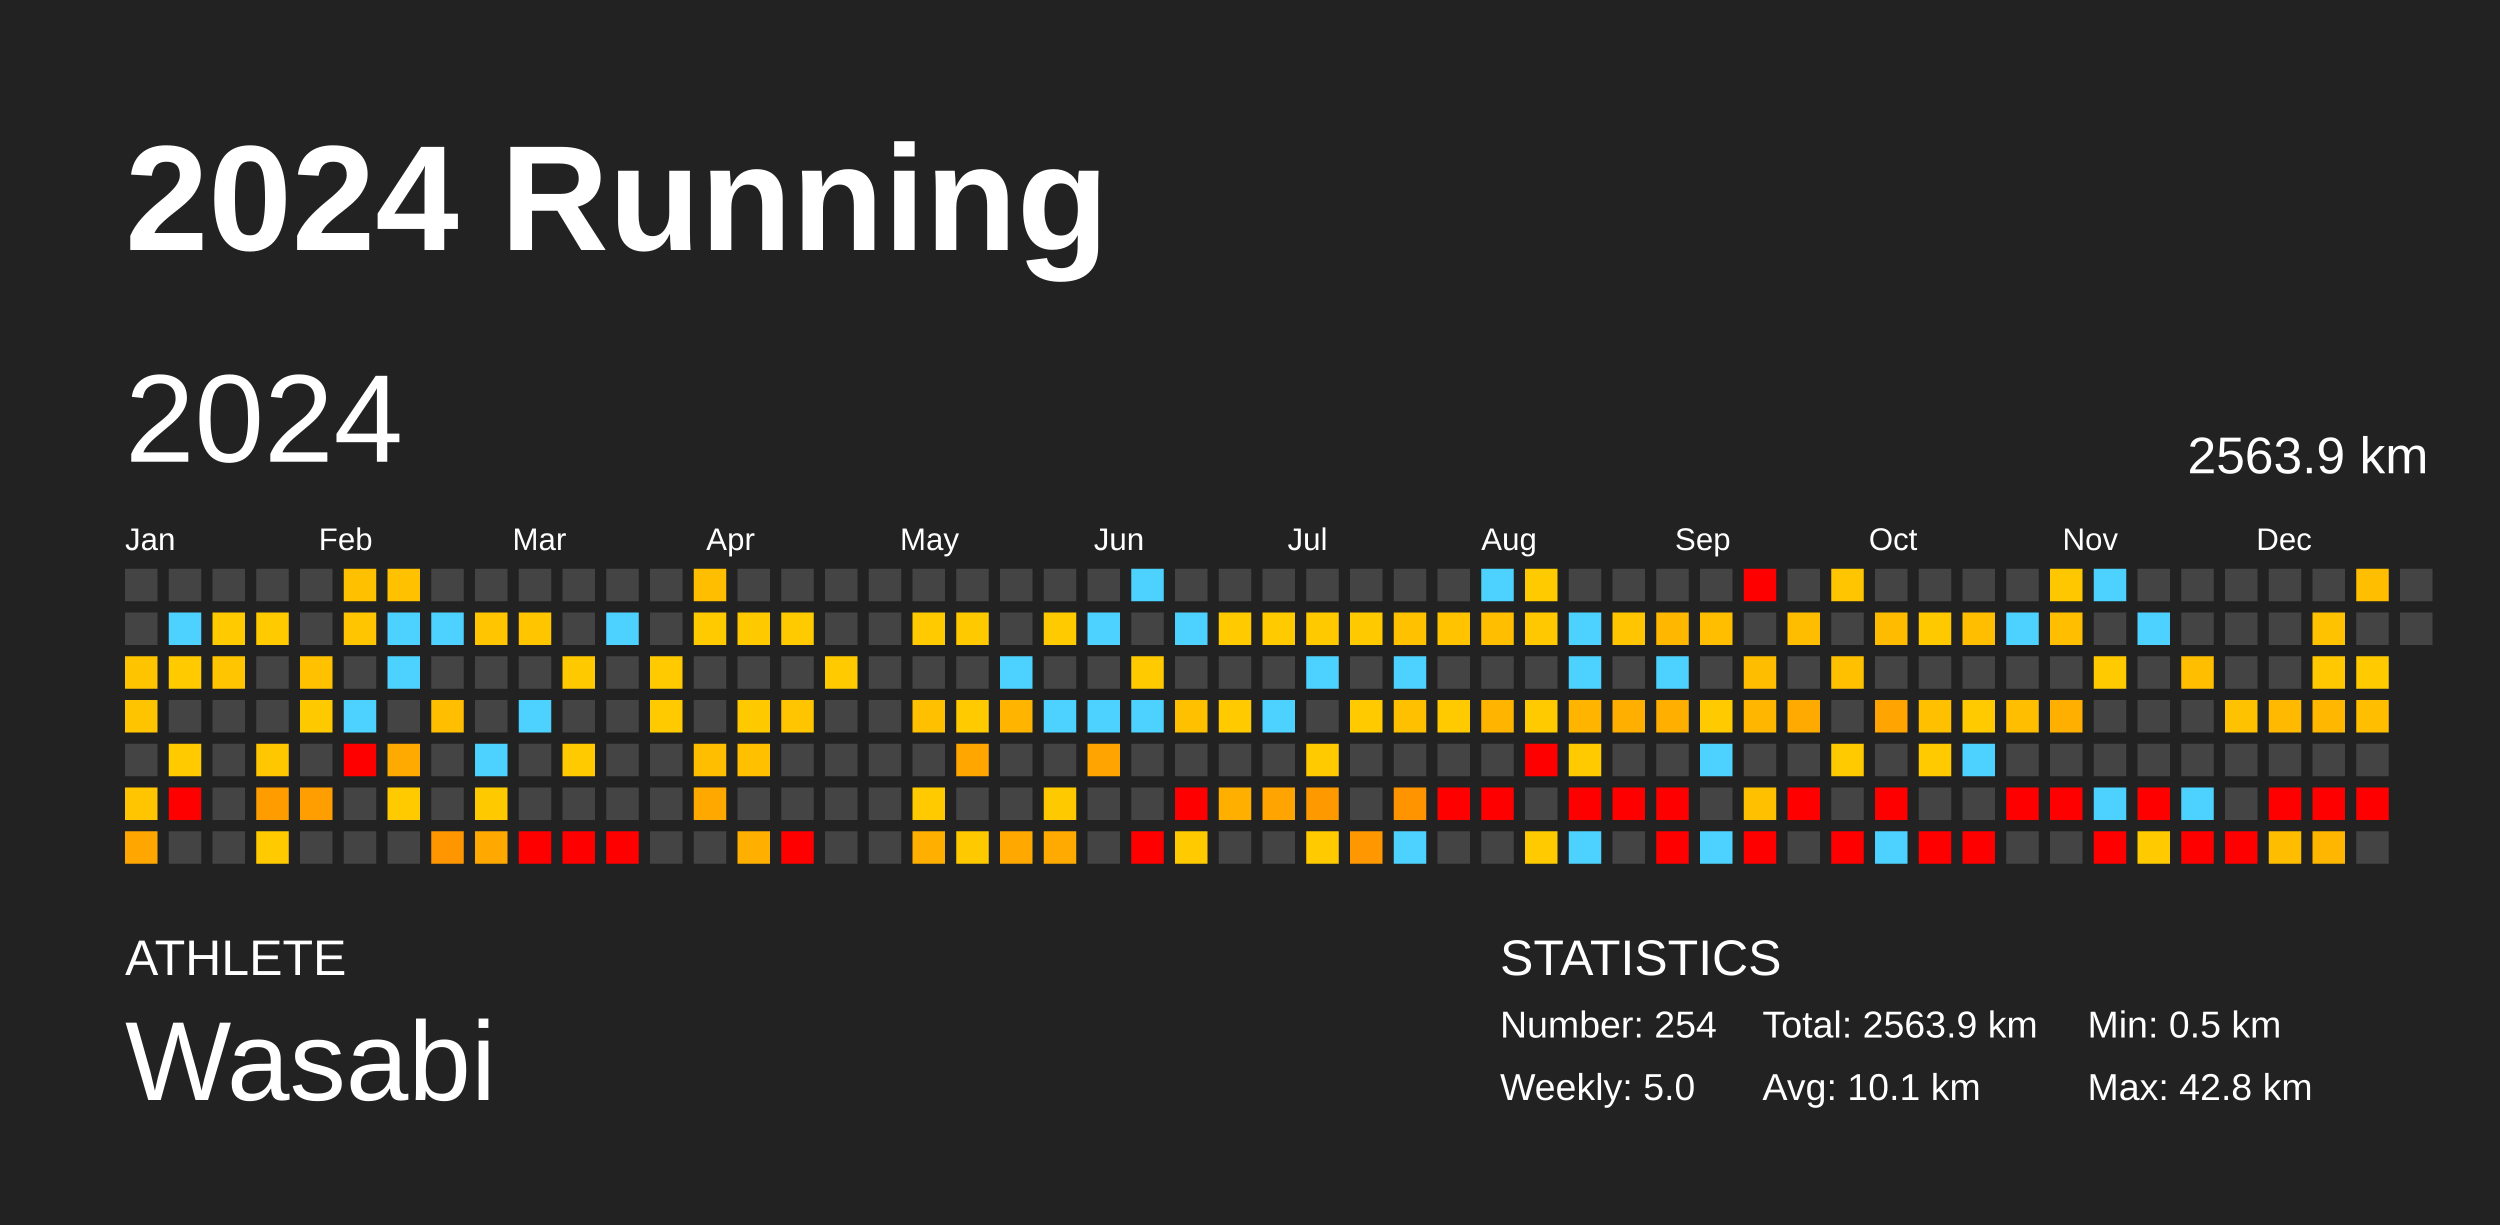
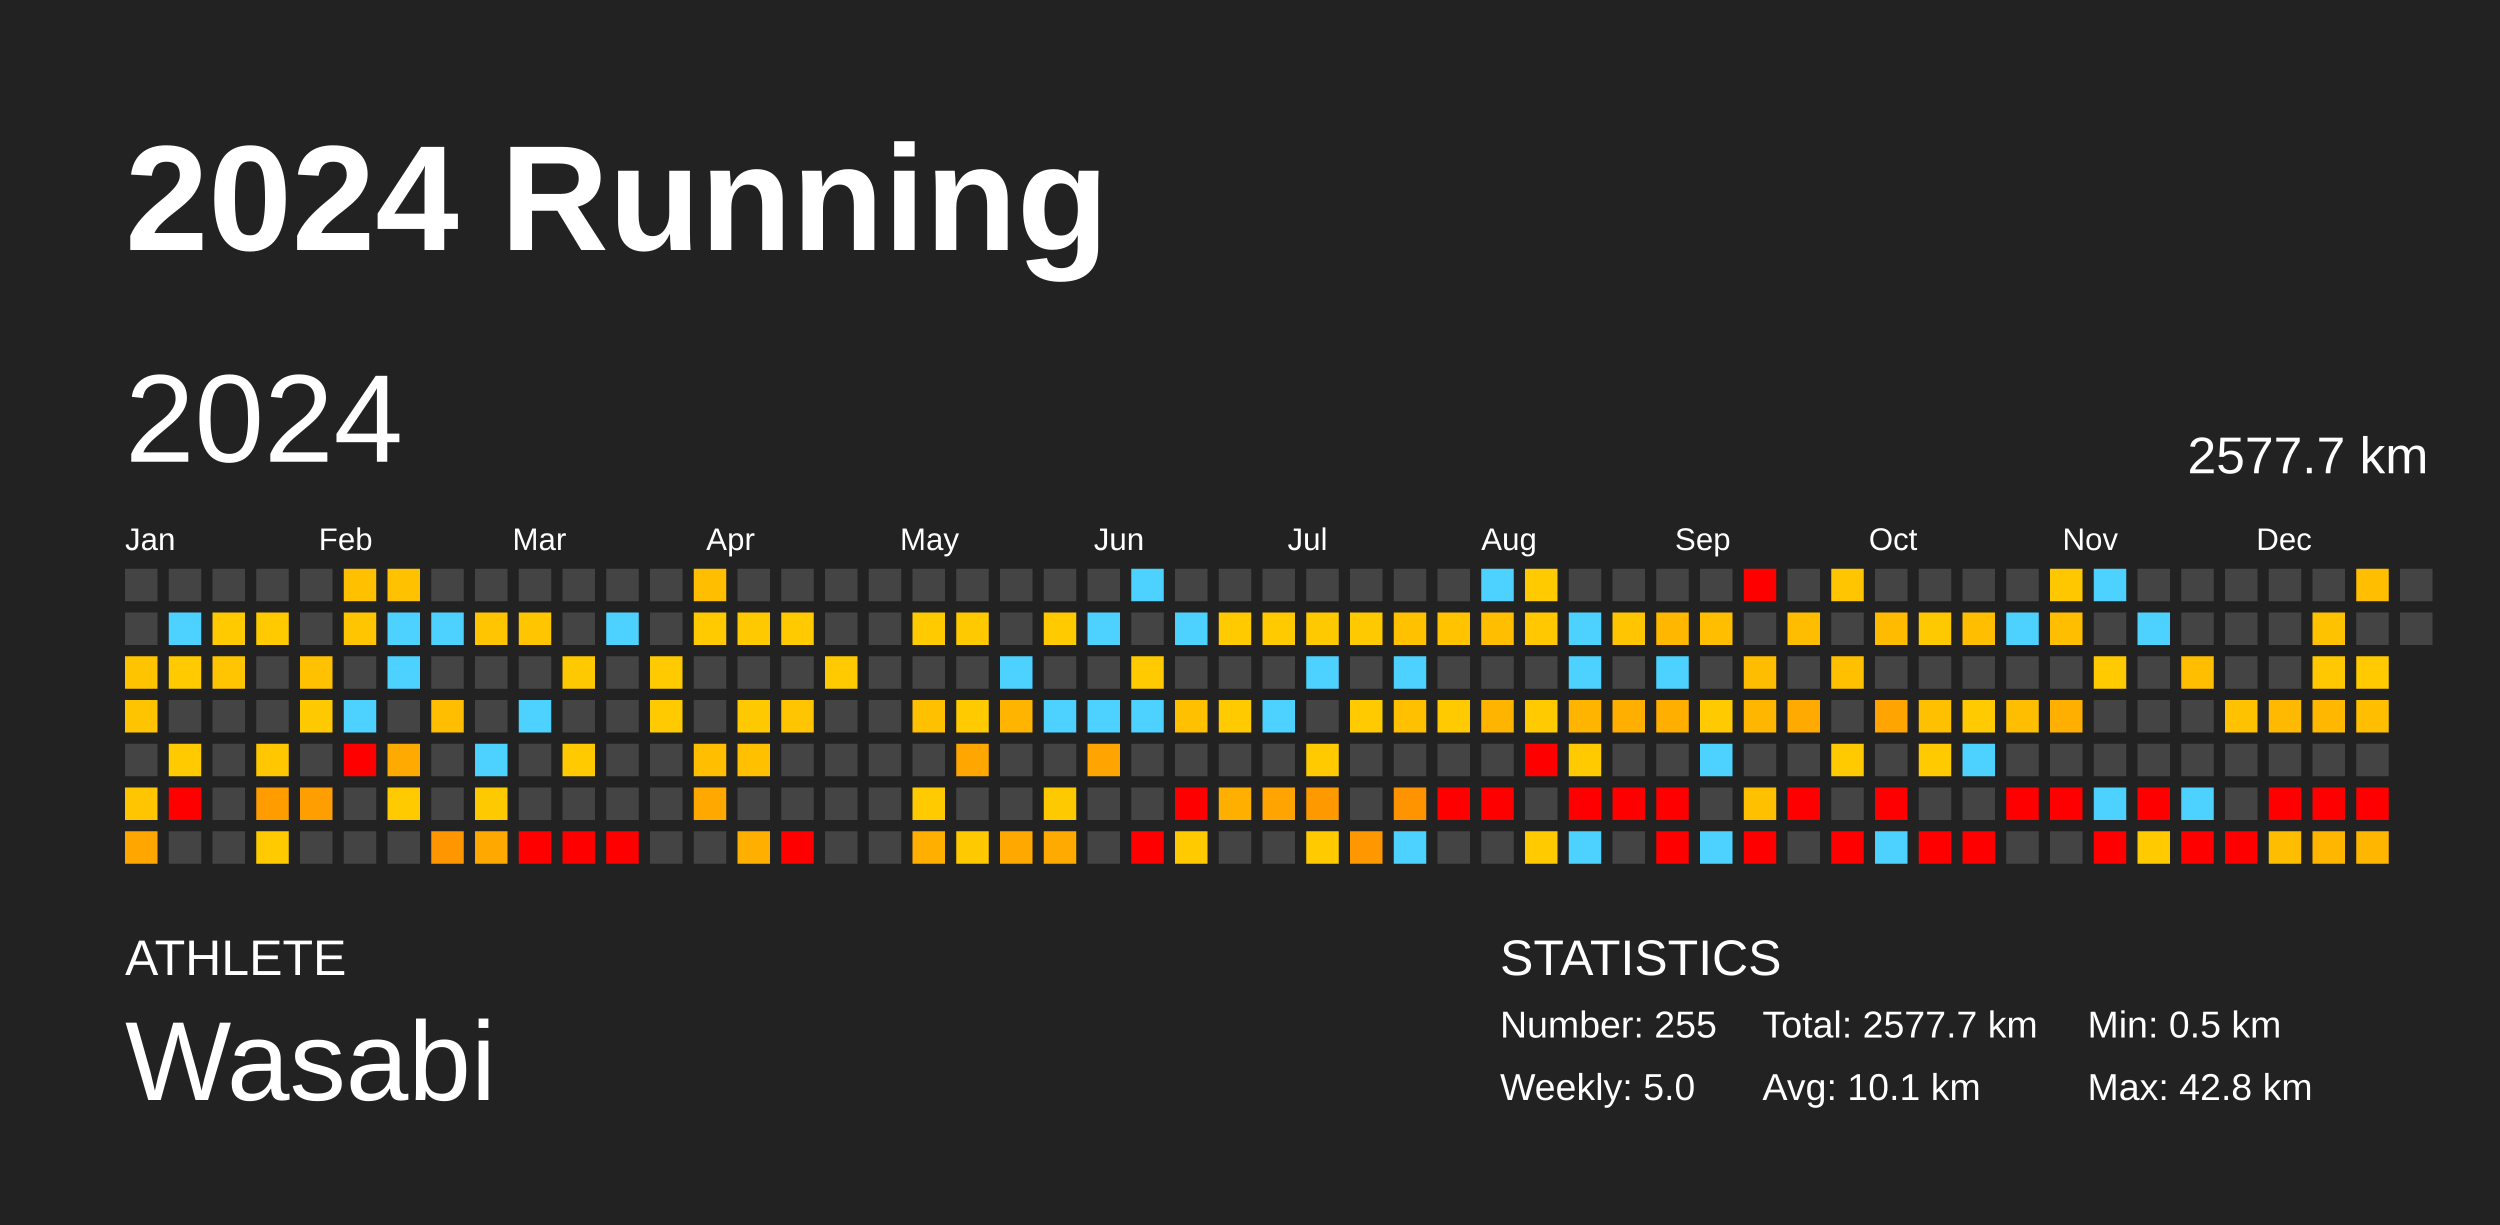
<svg xmlns="http://www.w3.org/2000/svg" baseProfile="full" height="98mm" version="1.1" viewBox="0,0,200,98" width="200mm">
  <defs />
  <rect fill="#222222" height="98" width="200" x="0" y="0" />
  <text fill="#FFFFFF" style="font-size:12px; font-family:Arial; font-weight:bold;" x="10" y="20">2024 Running</text>
  <text fill="#FFFFFF" style="font-size:4px; font-family:Arial" x="10" y="78">ATHLETE</text>
  <text fill="#FFFFFF" style="font-size:9px; font-family:Arial" x="10" y="88">Wasabi</text>
  <text fill="#FFFFFF" style="font-size:4px; font-family:Arial" x="120" y="78">STATISTICS</text>
-   <text fill="#FFFFFF" style="font-size:3px; font-family:Arial" x="120" y="83">Number: 254</text>
+   <text fill="#FFFFFF" style="font-size:3px; font-family:Arial" x="120" y="83">Number: 255</text>
  <text fill="#FFFFFF" style="font-size:3px; font-family:Arial" x="120" y="88">Weekly: 5.0</text>
-   <text fill="#FFFFFF" style="font-size:3px; font-family:Arial" x="141" y="83">Total: 2563.9 km</text>
+   <text fill="#FFFFFF" style="font-size:3px; font-family:Arial" x="141" y="83">Total: 2577.7 km</text>
  <text fill="#FFFFFF" style="font-size:3px; font-family:Arial" x="141" y="88">Avg: 10.1 km</text>
  <text fill="#FFFFFF" style="font-size:3px; font-family:Arial" x="167" y="83">Min: 0.5 km</text>
  <text fill="#FFFFFF" style="font-size:3px; font-family:Arial" x="167" y="88">Max: 42.8 km</text>
  <text dominant-baseline="hanging" fill="#FFFFFF" style="font-size:10.0px; font-family:Arial;" x="10" y="30">2024</text>
-   <text dominant-baseline="hanging" fill="#FFFFFF" style="font-size:4.125px; font-family:Arial;" x="175" y="35">2563.9 km</text>
+   <text dominant-baseline="hanging" fill="#FFFFFF" style="font-size:4.125px; font-family:Arial;" x="175" y="35">2577.7 km</text>
  <text fill="#FFFFFF" style="font-size:2.5px; font-family:Arial" x="10.0" y="44">Jan</text>
  <text fill="#FFFFFF" style="font-size:2.5px; font-family:Arial" x="25.5" y="44">Feb</text>
  <text fill="#FFFFFF" style="font-size:2.5px; font-family:Arial" x="41.0" y="44">Mar</text>
  <text fill="#FFFFFF" style="font-size:2.5px; font-family:Arial" x="56.5" y="44">Apr</text>
  <text fill="#FFFFFF" style="font-size:2.5px; font-family:Arial" x="72.0" y="44">May</text>
  <text fill="#FFFFFF" style="font-size:2.5px; font-family:Arial" x="87.5" y="44">Jun</text>
  <text fill="#FFFFFF" style="font-size:2.5px; font-family:Arial" x="103.0" y="44">Jul</text>
  <text fill="#FFFFFF" style="font-size:2.5px; font-family:Arial" x="118.5" y="44">Aug</text>
  <text fill="#FFFFFF" style="font-size:2.5px; font-family:Arial" x="134.0" y="44">Sep</text>
  <text fill="#FFFFFF" style="font-size:2.5px; font-family:Arial" x="149.5" y="44">Oct</text>
  <text fill="#FFFFFF" style="font-size:2.5px; font-family:Arial" x="165.0" y="44">Nov</text>
  <text fill="#FFFFFF" style="font-size:2.5px; font-family:Arial" x="180.5" y="44">Dec</text>
  <rect fill="#444444" height="2.6" width="2.6" x="10.0" y="45.5" />
  <rect fill="#444444" height="2.6" width="2.6" x="10.0" y="49.0" />
  <rect fill="#ffc400" height="2.6" width="2.6" x="10.0" y="52.5" />
  <rect fill="#ffc400" height="2.6" width="2.6" x="10.0" y="56.0" />
  <rect fill="#444444" height="2.6" width="2.6" x="10.0" y="59.5" />
  <rect fill="#ffc500" height="2.6" width="2.6" x="10.0" y="63.0" />
  <rect fill="#ffa700" height="2.6" width="2.6" x="10.0" y="66.5" />
  <rect fill="#444444" height="2.6" width="2.6" x="13.5" y="45.5" />
  <rect fill="#4dd2ff" height="2.6" width="2.6" x="13.5" y="49.0" />
  <rect fill="#ffca00" height="2.6" width="2.6" x="13.5" y="52.5" />
  <rect fill="#444444" height="2.6" width="2.6" x="13.5" y="56.0" />
  <rect fill="#ffcb00" height="2.6" width="2.6" x="13.5" y="59.5" />
  <rect fill="red" height="2.6" width="2.6" x="13.5" y="63.0" />
  <rect fill="#444444" height="2.6" width="2.6" x="13.5" y="66.5" />
  <rect fill="#444444" height="2.6" width="2.6" x="17.0" y="45.5" />
  <rect fill="#ffca00" height="2.6" width="2.6" x="17.0" y="49.0" />
  <rect fill="#ffc500" height="2.6" width="2.6" x="17.0" y="52.5" />
  <rect fill="#444444" height="2.6" width="2.6" x="17.0" y="56.0" />
  <rect fill="#444444" height="2.6" width="2.6" x="17.0" y="59.5" />
  <rect fill="#444444" height="2.6" width="2.6" x="17.0" y="63.0" />
  <rect fill="#444444" height="2.6" width="2.6" x="17.0" y="66.5" />
  <rect fill="#444444" height="2.6" width="2.6" x="20.5" y="45.5" />
  <rect fill="#ffca00" height="2.6" width="2.6" x="20.5" y="49.0" />
  <rect fill="#444444" height="2.6" width="2.6" x="20.5" y="52.5" />
  <rect fill="#444444" height="2.6" width="2.6" x="20.5" y="56.0" />
  <rect fill="#ffc700" height="2.6" width="2.6" x="20.5" y="59.5" />
  <rect fill="#ff9d00" height="2.6" width="2.6" x="20.5" y="63.0" />
  <rect fill="#ffcb00" height="2.6" width="2.6" x="20.5" y="66.5" />
  <rect fill="#444444" height="2.6" width="2.6" x="24.0" y="45.5" />
  <rect fill="#444444" height="2.6" width="2.6" x="24.0" y="49.0" />
  <rect fill="#ffc100" height="2.6" width="2.6" x="24.0" y="52.5" />
  <rect fill="#ffc900" height="2.6" width="2.6" x="24.0" y="56.0" />
  <rect fill="#444444" height="2.6" width="2.6" x="24.0" y="59.5" />
  <rect fill="#ff9e00" height="2.6" width="2.6" x="24.0" y="63.0" />
  <rect fill="#444444" height="2.6" width="2.6" x="24.0" y="66.5" />
  <rect fill="#ffc000" height="2.6" width="2.6" x="27.5" y="45.5" />
  <rect fill="#ffc500" height="2.6" width="2.6" x="27.5" y="49.0" />
  <rect fill="#444444" height="2.6" width="2.6" x="27.5" y="52.5" />
  <rect fill="#4dd2ff" height="2.6" width="2.6" x="27.5" y="56.0" />
  <rect fill="red" height="2.6" width="2.6" x="27.5" y="59.5" />
  <rect fill="#444444" height="2.6" width="2.6" x="27.5" y="63.0" />
  <rect fill="#444444" height="2.6" width="2.6" x="27.5" y="66.5" />
  <rect fill="#ffc100" height="2.6" width="2.6" x="31.0" y="45.5" />
  <rect fill="#4dd2ff" height="2.6" width="2.6" x="31.0" y="49.0" />
  <rect fill="#4dd2ff" height="2.6" width="2.6" x="31.0" y="52.5" />
  <rect fill="#444444" height="2.6" width="2.6" x="31.0" y="56.0" />
  <rect fill="#ffaa00" height="2.6" width="2.6" x="31.0" y="59.5" />
  <rect fill="#ffcb00" height="2.6" width="2.6" x="31.0" y="63.0" />
  <rect fill="#444444" height="2.6" width="2.6" x="31.0" y="66.5" />
  <rect fill="#444444" height="2.6" width="2.6" x="34.5" y="45.5" />
  <rect fill="#4dd2ff" height="2.6" width="2.6" x="34.5" y="49.0" />
  <rect fill="#444444" height="2.6" width="2.6" x="34.5" y="52.5" />
  <rect fill="#ffbe00" height="2.6" width="2.6" x="34.5" y="56.0" />
  <rect fill="#444444" height="2.6" width="2.6" x="34.5" y="59.5" />
  <rect fill="#444444" height="2.6" width="2.6" x="34.5" y="63.0" />
  <rect fill="#ff9600" height="2.6" width="2.6" x="34.5" y="66.5" />
  <rect fill="#444444" height="2.6" width="2.6" x="38.0" y="45.5" />
  <rect fill="#ffc500" height="2.6" width="2.6" x="38.0" y="49.0" />
  <rect fill="#444444" height="2.6" width="2.6" x="38.0" y="52.5" />
  <rect fill="#444444" height="2.6" width="2.6" x="38.0" y="56.0" />
  <rect fill="#4dd2ff" height="2.6" width="2.6" x="38.0" y="59.5" />
  <rect fill="#ffc900" height="2.6" width="2.6" x="38.0" y="63.0" />
  <rect fill="#ffa900" height="2.6" width="2.6" x="38.0" y="66.5" />
  <rect fill="#444444" height="2.6" width="2.6" x="41.5" y="45.5" />
  <rect fill="#ffc600" height="2.6" width="2.6" x="41.5" y="49.0" />
  <rect fill="#444444" height="2.6" width="2.6" x="41.5" y="52.5" />
  <rect fill="#4dd2ff" height="2.6" width="2.6" x="41.5" y="56.0" />
  <rect fill="#444444" height="2.6" width="2.6" x="41.5" y="59.5" />
  <rect fill="#444444" height="2.6" width="2.6" x="41.5" y="63.0" />
  <rect fill="red" height="2.6" width="2.6" x="41.5" y="66.5" />
  <rect fill="#444444" height="2.6" width="2.6" x="45.0" y="45.5" />
  <rect fill="#444444" height="2.6" width="2.6" x="45.0" y="49.0" />
  <rect fill="#ffc900" height="2.6" width="2.6" x="45.0" y="52.5" />
  <rect fill="#444444" height="2.6" width="2.6" x="45.0" y="56.0" />
  <rect fill="#ffcb00" height="2.6" width="2.6" x="45.0" y="59.5" />
  <rect fill="#444444" height="2.6" width="2.6" x="45.0" y="63.0" />
  <rect fill="red" height="2.6" width="2.6" x="45.0" y="66.5" />
  <rect fill="#444444" height="2.6" width="2.6" x="48.5" y="45.5" />
  <rect fill="#4dd2ff" height="2.6" width="2.6" x="48.5" y="49.0" />
  <rect fill="#444444" height="2.6" width="2.6" x="48.5" y="52.5" />
  <rect fill="#444444" height="2.6" width="2.6" x="48.5" y="56.0" />
  <rect fill="#444444" height="2.6" width="2.6" x="48.5" y="59.5" />
  <rect fill="#444444" height="2.6" width="2.6" x="48.5" y="63.0" />
  <rect fill="red" height="2.6" width="2.6" x="48.5" y="66.5" />
  <rect fill="#444444" height="2.6" width="2.6" x="52.0" y="45.5" />
  <rect fill="#444444" height="2.6" width="2.6" x="52.0" y="49.0" />
  <rect fill="#ffcb00" height="2.6" width="2.6" x="52.0" y="52.5" />
  <rect fill="#ffcb00" height="2.6" width="2.6" x="52.0" y="56.0" />
  <rect fill="#444444" height="2.6" width="2.6" x="52.0" y="59.5" />
  <rect fill="#444444" height="2.6" width="2.6" x="52.0" y="63.0" />
  <rect fill="#444444" height="2.6" width="2.6" x="52.0" y="66.5" />
  <rect fill="#ffbe00" height="2.6" width="2.6" x="55.5" y="45.5" />
  <rect fill="#ffca00" height="2.6" width="2.6" x="55.5" y="49.0" />
  <rect fill="#444444" height="2.6" width="2.6" x="55.5" y="52.5" />
  <rect fill="#444444" height="2.6" width="2.6" x="55.5" y="56.0" />
  <rect fill="#ffbf00" height="2.6" width="2.6" x="55.5" y="59.5" />
  <rect fill="#ffa900" height="2.6" width="2.6" x="55.5" y="63.0" />
  <rect fill="#444444" height="2.6" width="2.6" x="55.5" y="66.5" />
  <rect fill="#444444" height="2.6" width="2.6" x="59.0" y="45.5" />
  <rect fill="#ffc900" height="2.6" width="2.6" x="59.0" y="49.0" />
  <rect fill="#444444" height="2.6" width="2.6" x="59.0" y="52.5" />
  <rect fill="#ffc900" height="2.6" width="2.6" x="59.0" y="56.0" />
  <rect fill="#ffc000" height="2.6" width="2.6" x="59.0" y="59.5" />
  <rect fill="#444444" height="2.6" width="2.6" x="59.0" y="63.0" />
  <rect fill="#ffaf00" height="2.6" width="2.6" x="59.0" y="66.5" />
  <rect fill="#444444" height="2.6" width="2.6" x="62.5" y="45.5" />
  <rect fill="#ffca00" height="2.6" width="2.6" x="62.5" y="49.0" />
  <rect fill="#444444" height="2.6" width="2.6" x="62.5" y="52.5" />
  <rect fill="#ffc500" height="2.6" width="2.6" x="62.5" y="56.0" />
  <rect fill="#444444" height="2.6" width="2.6" x="62.5" y="59.5" />
  <rect fill="#444444" height="2.6" width="2.6" x="62.5" y="63.0" />
  <rect fill="red" height="2.6" width="2.6" x="62.5" y="66.5" />
  <rect fill="#444444" height="2.6" width="2.6" x="66.0" y="45.5" />
  <rect fill="#444444" height="2.6" width="2.6" x="66.0" y="49.0" />
  <rect fill="#ffcb00" height="2.6" width="2.6" x="66.0" y="52.5" />
  <rect fill="#444444" height="2.6" width="2.6" x="66.0" y="56.0" />
  <rect fill="#444444" height="2.6" width="2.6" x="66.0" y="59.5" />
  <rect fill="#444444" height="2.6" width="2.6" x="66.0" y="63.0" />
  <rect fill="#444444" height="2.6" width="2.6" x="66.0" y="66.5" />
  <rect fill="#444444" height="2.6" width="2.6" x="69.5" y="45.5" />
  <rect fill="#444444" height="2.6" width="2.6" x="69.5" y="49.0" />
  <rect fill="#444444" height="2.6" width="2.6" x="69.5" y="52.5" />
  <rect fill="#444444" height="2.6" width="2.6" x="69.5" y="56.0" />
  <rect fill="#444444" height="2.6" width="2.6" x="69.5" y="59.5" />
  <rect fill="#444444" height="2.6" width="2.6" x="69.5" y="63.0" />
  <rect fill="#444444" height="2.6" width="2.6" x="69.5" y="66.5" />
  <rect fill="#444444" height="2.6" width="2.6" x="73.0" y="45.5" />
  <rect fill="#ffcb00" height="2.6" width="2.6" x="73.0" y="49.0" />
  <rect fill="#444444" height="2.6" width="2.6" x="73.0" y="52.5" />
  <rect fill="#ffc000" height="2.6" width="2.6" x="73.0" y="56.0" />
  <rect fill="#444444" height="2.6" width="2.6" x="73.0" y="59.5" />
  <rect fill="#ffcb00" height="2.6" width="2.6" x="73.0" y="63.0" />
  <rect fill="#ffaf00" height="2.6" width="2.6" x="73.0" y="66.5" />
  <rect fill="#444444" height="2.6" width="2.6" x="76.5" y="45.5" />
  <rect fill="#ffc900" height="2.6" width="2.6" x="76.5" y="49.0" />
  <rect fill="#444444" height="2.6" width="2.6" x="76.5" y="52.5" />
  <rect fill="#ffca00" height="2.6" width="2.6" x="76.5" y="56.0" />
  <rect fill="#ffa700" height="2.6" width="2.6" x="76.5" y="59.5" />
  <rect fill="#444444" height="2.6" width="2.6" x="76.5" y="63.0" />
  <rect fill="#ffc900" height="2.6" width="2.6" x="76.5" y="66.5" />
  <rect fill="#444444" height="2.6" width="2.6" x="80.0" y="45.5" />
  <rect fill="#444444" height="2.6" width="2.6" x="80.0" y="49.0" />
  <rect fill="#4dd2ff" height="2.6" width="2.6" x="80.0" y="52.5" />
  <rect fill="#ffb500" height="2.6" width="2.6" x="80.0" y="56.0" />
  <rect fill="#444444" height="2.6" width="2.6" x="80.0" y="59.5" />
  <rect fill="#444444" height="2.6" width="2.6" x="80.0" y="63.0" />
  <rect fill="#ffa900" height="2.6" width="2.6" x="80.0" y="66.5" />
  <rect fill="#444444" height="2.6" width="2.6" x="83.5" y="45.5" />
  <rect fill="#ffca00" height="2.6" width="2.6" x="83.5" y="49.0" />
  <rect fill="#444444" height="2.6" width="2.6" x="83.5" y="52.5" />
  <rect fill="#4dd2ff" height="2.6" width="2.6" x="83.5" y="56.0" />
  <rect fill="#444444" height="2.6" width="2.6" x="83.5" y="59.5" />
  <rect fill="#ffc900" height="2.6" width="2.6" x="83.5" y="63.0" />
  <rect fill="#ffaa00" height="2.6" width="2.6" x="83.5" y="66.5" />
  <rect fill="#444444" height="2.6" width="2.6" x="87.0" y="45.5" />
  <rect fill="#4dd2ff" height="2.6" width="2.6" x="87.0" y="49.0" />
  <rect fill="#444444" height="2.6" width="2.6" x="87.0" y="52.5" />
  <rect fill="#4dd2ff" height="2.6" width="2.6" x="87.0" y="56.0" />
  <rect fill="#ffa400" height="2.6" width="2.6" x="87.0" y="59.5" />
  <rect fill="#444444" height="2.6" width="2.6" x="87.0" y="63.0" />
  <rect fill="#444444" height="2.6" width="2.6" x="87.0" y="66.5" />
  <rect fill="#4dd2ff" height="2.6" width="2.6" x="90.5" y="45.5" />
  <rect fill="#444444" height="2.6" width="2.6" x="90.5" y="49.0" />
  <rect fill="#ffcb00" height="2.6" width="2.6" x="90.5" y="52.5" />
  <rect fill="#4dd2ff" height="2.6" width="2.6" x="90.5" y="56.0" />
  <rect fill="#444444" height="2.6" width="2.6" x="90.5" y="59.5" />
  <rect fill="#444444" height="2.6" width="2.6" x="90.5" y="63.0" />
  <rect fill="red" height="2.6" width="2.6" x="90.5" y="66.5" />
  <rect fill="#444444" height="2.6" width="2.6" x="94.0" y="45.5" />
  <rect fill="#4dd2ff" height="2.6" width="2.6" x="94.0" y="49.0" />
  <rect fill="#444444" height="2.6" width="2.6" x="94.0" y="52.5" />
  <rect fill="#ffc000" height="2.6" width="2.6" x="94.0" y="56.0" />
  <rect fill="#444444" height="2.6" width="2.6" x="94.0" y="59.5" />
  <rect fill="red" height="2.6" width="2.6" x="94.0" y="63.0" />
  <rect fill="#ffcb00" height="2.6" width="2.6" x="94.0" y="66.5" />
  <rect fill="#444444" height="2.6" width="2.6" x="97.5" y="45.5" />
  <rect fill="#ffca00" height="2.6" width="2.6" x="97.5" y="49.0" />
  <rect fill="#444444" height="2.6" width="2.6" x="97.5" y="52.5" />
  <rect fill="#ffca00" height="2.6" width="2.6" x="97.5" y="56.0" />
  <rect fill="#444444" height="2.6" width="2.6" x="97.5" y="59.5" />
  <rect fill="#ffaf00" height="2.6" width="2.6" x="97.5" y="63.0" />
  <rect fill="#444444" height="2.6" width="2.6" x="97.5" y="66.5" />
  <rect fill="#444444" height="2.6" width="2.6" x="101.0" y="45.5" />
  <rect fill="#ffca00" height="2.6" width="2.6" x="101.0" y="49.0" />
  <rect fill="#444444" height="2.6" width="2.6" x="101.0" y="52.5" />
  <rect fill="#4dd2ff" height="2.6" width="2.6" x="101.0" y="56.0" />
  <rect fill="#444444" height="2.6" width="2.6" x="101.0" y="59.5" />
  <rect fill="#ffa400" height="2.6" width="2.6" x="101.0" y="63.0" />
  <rect fill="#444444" height="2.6" width="2.6" x="101.0" y="66.5" />
  <rect fill="#444444" height="2.6" width="2.6" x="104.5" y="45.5" />
  <rect fill="#ffc900" height="2.6" width="2.6" x="104.5" y="49.0" />
  <rect fill="#4dd2ff" height="2.6" width="2.6" x="104.5" y="52.5" />
  <rect fill="#444444" height="2.6" width="2.6" x="104.5" y="56.0" />
  <rect fill="#ffca00" height="2.6" width="2.6" x="104.5" y="59.5" />
  <rect fill="#ff9900" height="2.6" width="2.6" x="104.5" y="63.0" />
  <rect fill="#ffcb00" height="2.6" width="2.6" x="104.5" y="66.5" />
  <rect fill="#444444" height="2.6" width="2.6" x="108.0" y="45.5" />
  <rect fill="#ffc900" height="2.6" width="2.6" x="108.0" y="49.0" />
  <rect fill="#444444" height="2.6" width="2.6" x="108.0" y="52.5" />
  <rect fill="#ffcb00" height="2.6" width="2.6" x="108.0" y="56.0" />
  <rect fill="#444444" height="2.6" width="2.6" x="108.0" y="59.5" />
  <rect fill="#444444" height="2.6" width="2.6" x="108.0" y="63.0" />
  <rect fill="#ff9800" height="2.6" width="2.6" x="108.0" y="66.5" />
  <rect fill="#444444" height="2.6" width="2.6" x="111.5" y="45.5" />
  <rect fill="#ffc100" height="2.6" width="2.6" x="111.5" y="49.0" />
  <rect fill="#4dd2ff" height="2.6" width="2.6" x="111.5" y="52.5" />
  <rect fill="#ffc000" height="2.6" width="2.6" x="111.5" y="56.0" />
  <rect fill="#444444" height="2.6" width="2.6" x="111.5" y="59.5" />
  <rect fill="#ff9400" height="2.6" width="2.6" x="111.5" y="63.0" />
  <rect fill="#4dd2ff" height="2.6" width="2.6" x="111.5" y="66.5" />
  <rect fill="#444444" height="2.6" width="2.6" x="115.0" y="45.5" />
  <rect fill="#ffc300" height="2.6" width="2.6" x="115.0" y="49.0" />
  <rect fill="#444444" height="2.6" width="2.6" x="115.0" y="52.5" />
  <rect fill="#ffcb00" height="2.6" width="2.6" x="115.0" y="56.0" />
  <rect fill="#444444" height="2.6" width="2.6" x="115.0" y="59.5" />
  <rect fill="red" height="2.6" width="2.6" x="115.0" y="63.0" />
  <rect fill="#444444" height="2.6" width="2.6" x="115.0" y="66.5" />
  <rect fill="#4dd2ff" height="2.6" width="2.6" x="118.5" y="45.5" />
  <rect fill="#ffbf00" height="2.6" width="2.6" x="118.5" y="49.0" />
  <rect fill="#444444" height="2.6" width="2.6" x="118.5" y="52.5" />
  <rect fill="#ffb500" height="2.6" width="2.6" x="118.5" y="56.0" />
  <rect fill="#444444" height="2.6" width="2.6" x="118.5" y="59.5" />
  <rect fill="red" height="2.6" width="2.6" x="118.5" y="63.0" />
  <rect fill="#444444" height="2.6" width="2.6" x="118.5" y="66.5" />
  <rect fill="#ffcb00" height="2.6" width="2.6" x="122.0" y="45.5" />
  <rect fill="#ffc800" height="2.6" width="2.6" x="122.0" y="49.0" />
  <rect fill="#444444" height="2.6" width="2.6" x="122.0" y="52.5" />
  <rect fill="#ffcb00" height="2.6" width="2.6" x="122.0" y="56.0" />
  <rect fill="red" height="2.6" width="2.6" x="122.0" y="59.5" />
  <rect fill="#444444" height="2.6" width="2.6" x="122.0" y="63.0" />
  <rect fill="#ffcb00" height="2.6" width="2.6" x="122.0" y="66.5" />
  <rect fill="#444444" height="2.6" width="2.6" x="125.5" y="45.5" />
  <rect fill="#4dd2ff" height="2.6" width="2.6" x="125.5" y="49.0" />
  <rect fill="#4dd2ff" height="2.6" width="2.6" x="125.5" y="52.5" />
  <rect fill="#ffb400" height="2.6" width="2.6" x="125.5" y="56.0" />
  <rect fill="#ffcb00" height="2.6" width="2.6" x="125.5" y="59.5" />
  <rect fill="red" height="2.6" width="2.6" x="125.5" y="63.0" />
  <rect fill="#4dd2ff" height="2.6" width="2.6" x="125.5" y="66.5" />
  <rect fill="#444444" height="2.6" width="2.6" x="129.0" y="45.5" />
  <rect fill="#ffc500" height="2.6" width="2.6" x="129.0" y="49.0" />
  <rect fill="#444444" height="2.6" width="2.6" x="129.0" y="52.5" />
  <rect fill="#ffaf00" height="2.6" width="2.6" x="129.0" y="56.0" />
  <rect fill="#444444" height="2.6" width="2.6" x="129.0" y="59.5" />
  <rect fill="red" height="2.6" width="2.6" x="129.0" y="63.0" />
  <rect fill="#444444" height="2.6" width="2.6" x="129.0" y="66.5" />
  <rect fill="#444444" height="2.6" width="2.6" x="132.5" y="45.5" />
  <rect fill="#ffb700" height="2.6" width="2.6" x="132.5" y="49.0" />
  <rect fill="#4dd2ff" height="2.6" width="2.6" x="132.5" y="52.5" />
  <rect fill="#ffaf00" height="2.6" width="2.6" x="132.5" y="56.0" />
  <rect fill="#444444" height="2.6" width="2.6" x="132.5" y="59.5" />
  <rect fill="red" height="2.6" width="2.6" x="132.5" y="63.0" />
  <rect fill="red" height="2.6" width="2.6" x="132.5" y="66.5" />
  <rect fill="#444444" height="2.6" width="2.6" x="136.0" y="45.5" />
  <rect fill="#ffbe00" height="2.6" width="2.6" x="136.0" y="49.0" />
  <rect fill="#444444" height="2.6" width="2.6" x="136.0" y="52.5" />
  <rect fill="#ffcb00" height="2.6" width="2.6" x="136.0" y="56.0" />
  <rect fill="#4dd2ff" height="2.6" width="2.6" x="136.0" y="59.5" />
  <rect fill="#444444" height="2.6" width="2.6" x="136.0" y="63.0" />
  <rect fill="#4dd2ff" height="2.6" width="2.6" x="136.0" y="66.5" />
  <rect fill="red" height="2.6" width="2.6" x="139.5" y="45.5" />
  <rect fill="#444444" height="2.6" width="2.6" x="139.5" y="49.0" />
  <rect fill="#ffbd00" height="2.6" width="2.6" x="139.5" y="52.5" />
  <rect fill="#ffb600" height="2.6" width="2.6" x="139.5" y="56.0" />
  <rect fill="#444444" height="2.6" width="2.6" x="139.5" y="59.5" />
  <rect fill="#ffc000" height="2.6" width="2.6" x="139.5" y="63.0" />
  <rect fill="red" height="2.6" width="2.6" x="139.5" y="66.5" />
  <rect fill="#444444" height="2.6" width="2.6" x="143.0" y="45.5" />
  <rect fill="#ffbd00" height="2.6" width="2.6" x="143.0" y="49.0" />
  <rect fill="#444444" height="2.6" width="2.6" x="143.0" y="52.5" />
  <rect fill="#ffaa00" height="2.6" width="2.6" x="143.0" y="56.0" />
  <rect fill="#444444" height="2.6" width="2.6" x="143.0" y="59.5" />
  <rect fill="red" height="2.6" width="2.6" x="143.0" y="63.0" />
  <rect fill="#444444" height="2.6" width="2.6" x="143.0" y="66.5" />
  <rect fill="#ffc500" height="2.6" width="2.6" x="146.5" y="45.5" />
  <rect fill="#444444" height="2.6" width="2.6" x="146.5" y="49.0" />
  <rect fill="#ffc000" height="2.6" width="2.6" x="146.5" y="52.5" />
  <rect fill="#444444" height="2.6" width="2.6" x="146.5" y="56.0" />
  <rect fill="#ffcb00" height="2.6" width="2.6" x="146.5" y="59.5" />
  <rect fill="#444444" height="2.6" width="2.6" x="146.5" y="63.0" />
  <rect fill="red" height="2.6" width="2.6" x="146.5" y="66.5" />
  <rect fill="#444444" height="2.6" width="2.6" x="150.0" y="45.5" />
  <rect fill="#ffbb00" height="2.6" width="2.6" x="150.0" y="49.0" />
  <rect fill="#444444" height="2.6" width="2.6" x="150.0" y="52.5" />
  <rect fill="#ffa400" height="2.6" width="2.6" x="150.0" y="56.0" />
  <rect fill="#444444" height="2.6" width="2.6" x="150.0" y="59.5" />
  <rect fill="red" height="2.6" width="2.6" x="150.0" y="63.0" />
  <rect fill="#4dd2ff" height="2.6" width="2.6" x="150.0" y="66.5" />
  <rect fill="#444444" height="2.6" width="2.6" x="153.5" y="45.5" />
  <rect fill="#ffc900" height="2.6" width="2.6" x="153.5" y="49.0" />
  <rect fill="#444444" height="2.6" width="2.6" x="153.5" y="52.5" />
  <rect fill="#ffc000" height="2.6" width="2.6" x="153.5" y="56.0" />
  <rect fill="#ffca00" height="2.6" width="2.6" x="153.5" y="59.5" />
  <rect fill="#444444" height="2.6" width="2.6" x="153.5" y="63.0" />
  <rect fill="red" height="2.6" width="2.6" x="153.5" y="66.5" />
  <rect fill="#444444" height="2.6" width="2.6" x="157.0" y="45.5" />
  <rect fill="#ffbf00" height="2.6" width="2.6" x="157.0" y="49.0" />
  <rect fill="#444444" height="2.6" width="2.6" x="157.0" y="52.5" />
  <rect fill="#ffca00" height="2.6" width="2.6" x="157.0" y="56.0" />
  <rect fill="#4dd2ff" height="2.6" width="2.6" x="157.0" y="59.5" />
  <rect fill="#444444" height="2.6" width="2.6" x="157.0" y="63.0" />
  <rect fill="red" height="2.6" width="2.6" x="157.0" y="66.5" />
  <rect fill="#444444" height="2.6" width="2.6" x="160.5" y="45.5" />
  <rect fill="#4dd2ff" height="2.6" width="2.6" x="160.5" y="49.0" />
  <rect fill="#444444" height="2.6" width="2.6" x="160.5" y="52.5" />
  <rect fill="#ffbf00" height="2.6" width="2.6" x="160.5" y="56.0" />
  <rect fill="#444444" height="2.6" width="2.6" x="160.5" y="59.5" />
  <rect fill="red" height="2.6" width="2.6" x="160.5" y="63.0" />
  <rect fill="#444444" height="2.6" width="2.6" x="160.5" y="66.5" />
  <rect fill="#ffc700" height="2.6" width="2.6" x="164.0" y="45.5" />
  <rect fill="#ffbf00" height="2.6" width="2.6" x="164.0" y="49.0" />
  <rect fill="#444444" height="2.6" width="2.6" x="164.0" y="52.5" />
  <rect fill="#ffaf00" height="2.6" width="2.6" x="164.0" y="56.0" />
  <rect fill="#444444" height="2.6" width="2.6" x="164.0" y="59.5" />
  <rect fill="red" height="2.6" width="2.6" x="164.0" y="63.0" />
  <rect fill="#444444" height="2.6" width="2.6" x="164.0" y="66.5" />
  <rect fill="#4dd2ff" height="2.6" width="2.6" x="167.5" y="45.5" />
  <rect fill="#444444" height="2.6" width="2.6" x="167.5" y="49.0" />
  <rect fill="#ffca00" height="2.6" width="2.6" x="167.5" y="52.5" />
  <rect fill="#444444" height="2.6" width="2.6" x="167.5" y="56.0" />
  <rect fill="#444444" height="2.6" width="2.6" x="167.5" y="59.5" />
  <rect fill="#4dd2ff" height="2.6" width="2.6" x="167.5" y="63.0" />
  <rect fill="red" height="2.6" width="2.6" x="167.5" y="66.5" />
  <rect fill="#444444" height="2.6" width="2.6" x="171.0" y="45.5" />
  <rect fill="#4dd2ff" height="2.6" width="2.6" x="171.0" y="49.0" />
  <rect fill="#444444" height="2.6" width="2.6" x="171.0" y="52.5" />
  <rect fill="#444444" height="2.6" width="2.6" x="171.0" y="56.0" />
  <rect fill="#444444" height="2.6" width="2.6" x="171.0" y="59.5" />
  <rect fill="red" height="2.6" width="2.6" x="171.0" y="63.0" />
  <rect fill="#ffcb00" height="2.6" width="2.6" x="171.0" y="66.5" />
  <rect fill="#444444" height="2.6" width="2.6" x="174.5" y="45.5" />
  <rect fill="#444444" height="2.6" width="2.6" x="174.5" y="49.0" />
  <rect fill="#ffbf00" height="2.6" width="2.6" x="174.5" y="52.5" />
  <rect fill="#444444" height="2.6" width="2.6" x="174.5" y="56.0" />
  <rect fill="#444444" height="2.6" width="2.6" x="174.5" y="59.5" />
  <rect fill="#4dd2ff" height="2.6" width="2.6" x="174.5" y="63.0" />
  <rect fill="red" height="2.6" width="2.6" x="174.5" y="66.5" />
  <rect fill="#444444" height="2.6" width="2.6" x="178.0" y="45.5" />
  <rect fill="#444444" height="2.6" width="2.6" x="178.0" y="49.0" />
  <rect fill="#444444" height="2.6" width="2.6" x="178.0" y="52.5" />
  <rect fill="#ffc200" height="2.6" width="2.6" x="178.0" y="56.0" />
  <rect fill="#444444" height="2.6" width="2.6" x="178.0" y="59.5" />
  <rect fill="#444444" height="2.6" width="2.6" x="178.0" y="63.0" />
  <rect fill="red" height="2.6" width="2.6" x="178.0" y="66.5" />
  <rect fill="#444444" height="2.6" width="2.6" x="181.5" y="45.5" />
  <rect fill="#444444" height="2.6" width="2.6" x="181.5" y="49.0" />
  <rect fill="#444444" height="2.6" width="2.6" x="181.5" y="52.5" />
  <rect fill="#ffb900" height="2.6" width="2.6" x="181.5" y="56.0" />
  <rect fill="#444444" height="2.6" width="2.6" x="181.5" y="59.5" />
  <rect fill="red" height="2.6" width="2.6" x="181.5" y="63.0" />
  <rect fill="#ffbd00" height="2.6" width="2.6" x="181.5" y="66.5" />
  <rect fill="#444444" height="2.6" width="2.6" x="185.0" y="45.5" />
  <rect fill="#ffc200" height="2.6" width="2.6" x="185.0" y="49.0" />
  <rect fill="#ffc800" height="2.6" width="2.6" x="185.0" y="52.5" />
  <rect fill="#ffb700" height="2.6" width="2.6" x="185.0" y="56.0" />
  <rect fill="#444444" height="2.6" width="2.6" x="185.0" y="59.5" />
  <rect fill="red" height="2.6" width="2.6" x="185.0" y="63.0" />
  <rect fill="#ffb600" height="2.6" width="2.6" x="185.0" y="66.5" />
  <rect fill="#ffbf00" height="2.6" width="2.6" x="188.5" y="45.5" />
  <rect fill="#444444" height="2.6" width="2.6" x="188.5" y="49.0" />
  <rect fill="#ffcb00" height="2.6" width="2.6" x="188.5" y="52.5" />
  <rect fill="#ffbf00" height="2.6" width="2.6" x="188.5" y="56.0" />
  <rect fill="#444444" height="2.6" width="2.6" x="188.5" y="59.5" />
  <rect fill="red" height="2.6" width="2.6" x="188.5" y="63.0" />
-   <rect fill="#444444" height="2.6" width="2.6" x="188.5" y="66.5" />
+   <rect fill="#ffb600" height="2.6" width="2.6" x="188.5" y="66.5" />
  <rect fill="#444444" height="2.6" width="2.6" x="192.0" y="45.5" />
  <rect fill="#444444" height="2.6" width="2.6" x="192.0" y="49.0" />
</svg>
